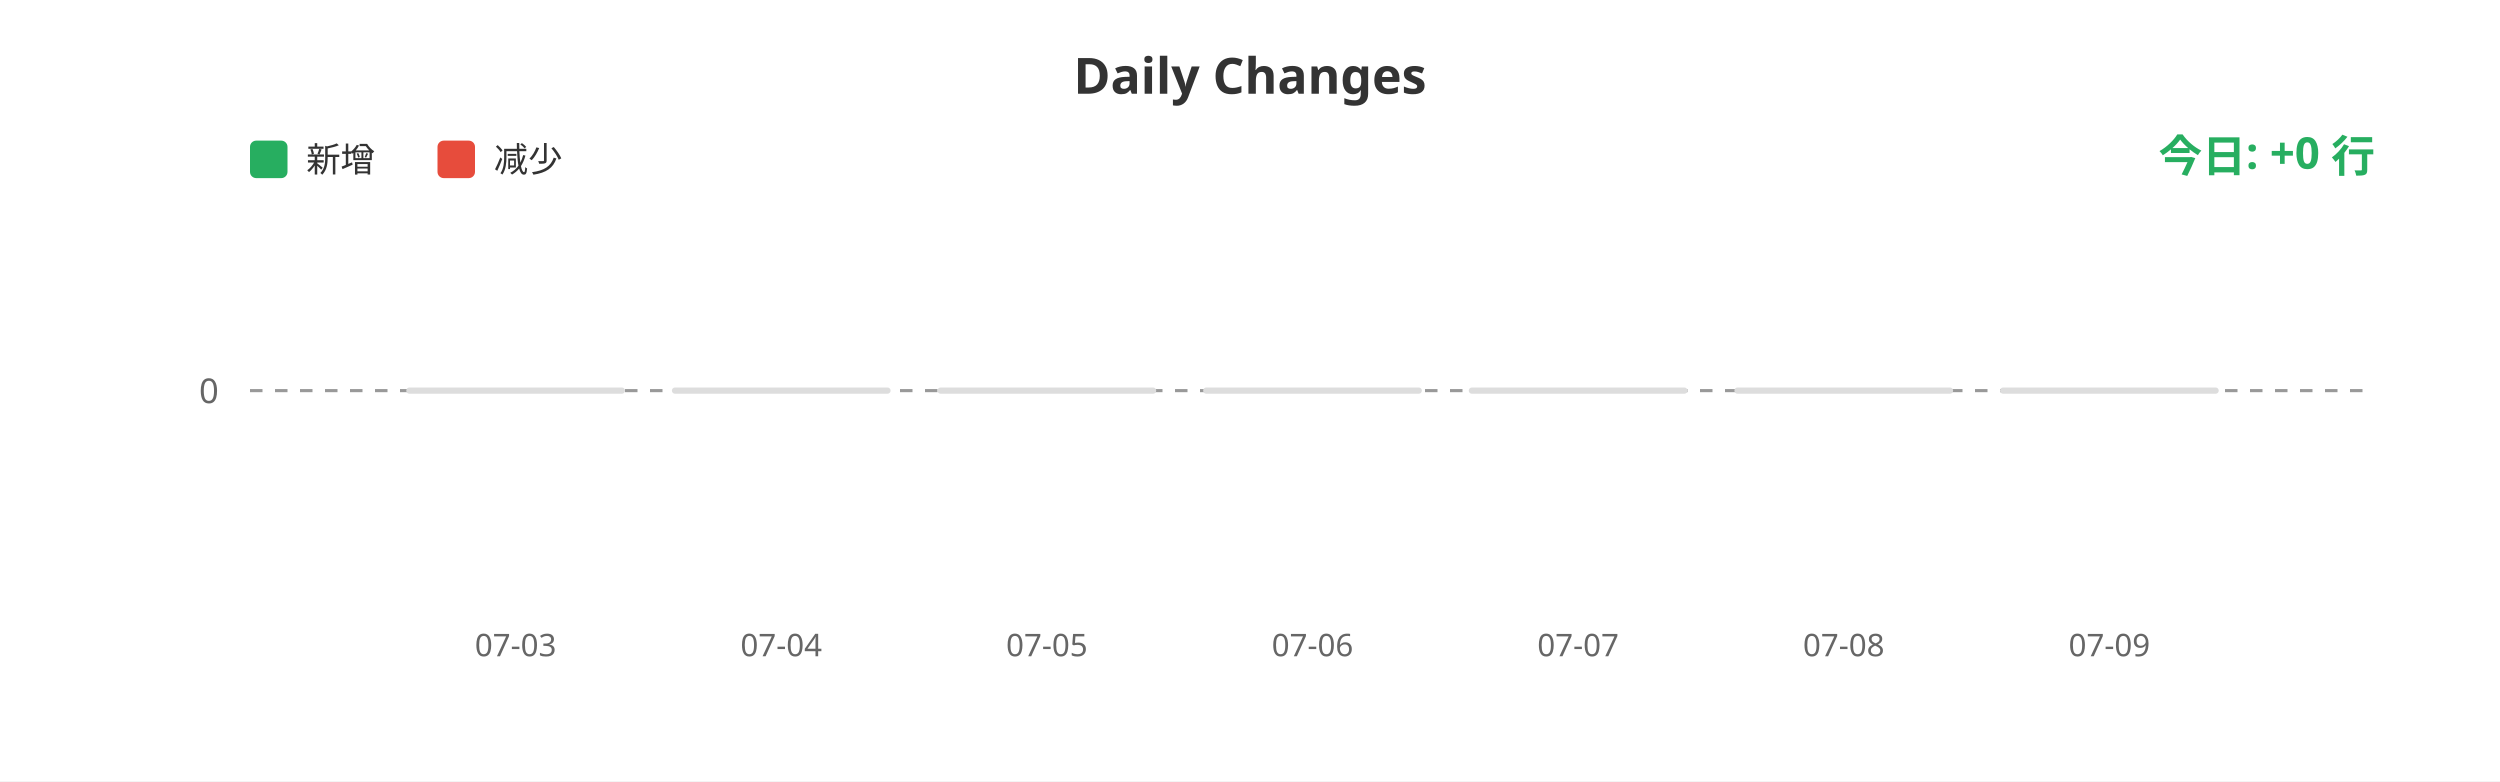
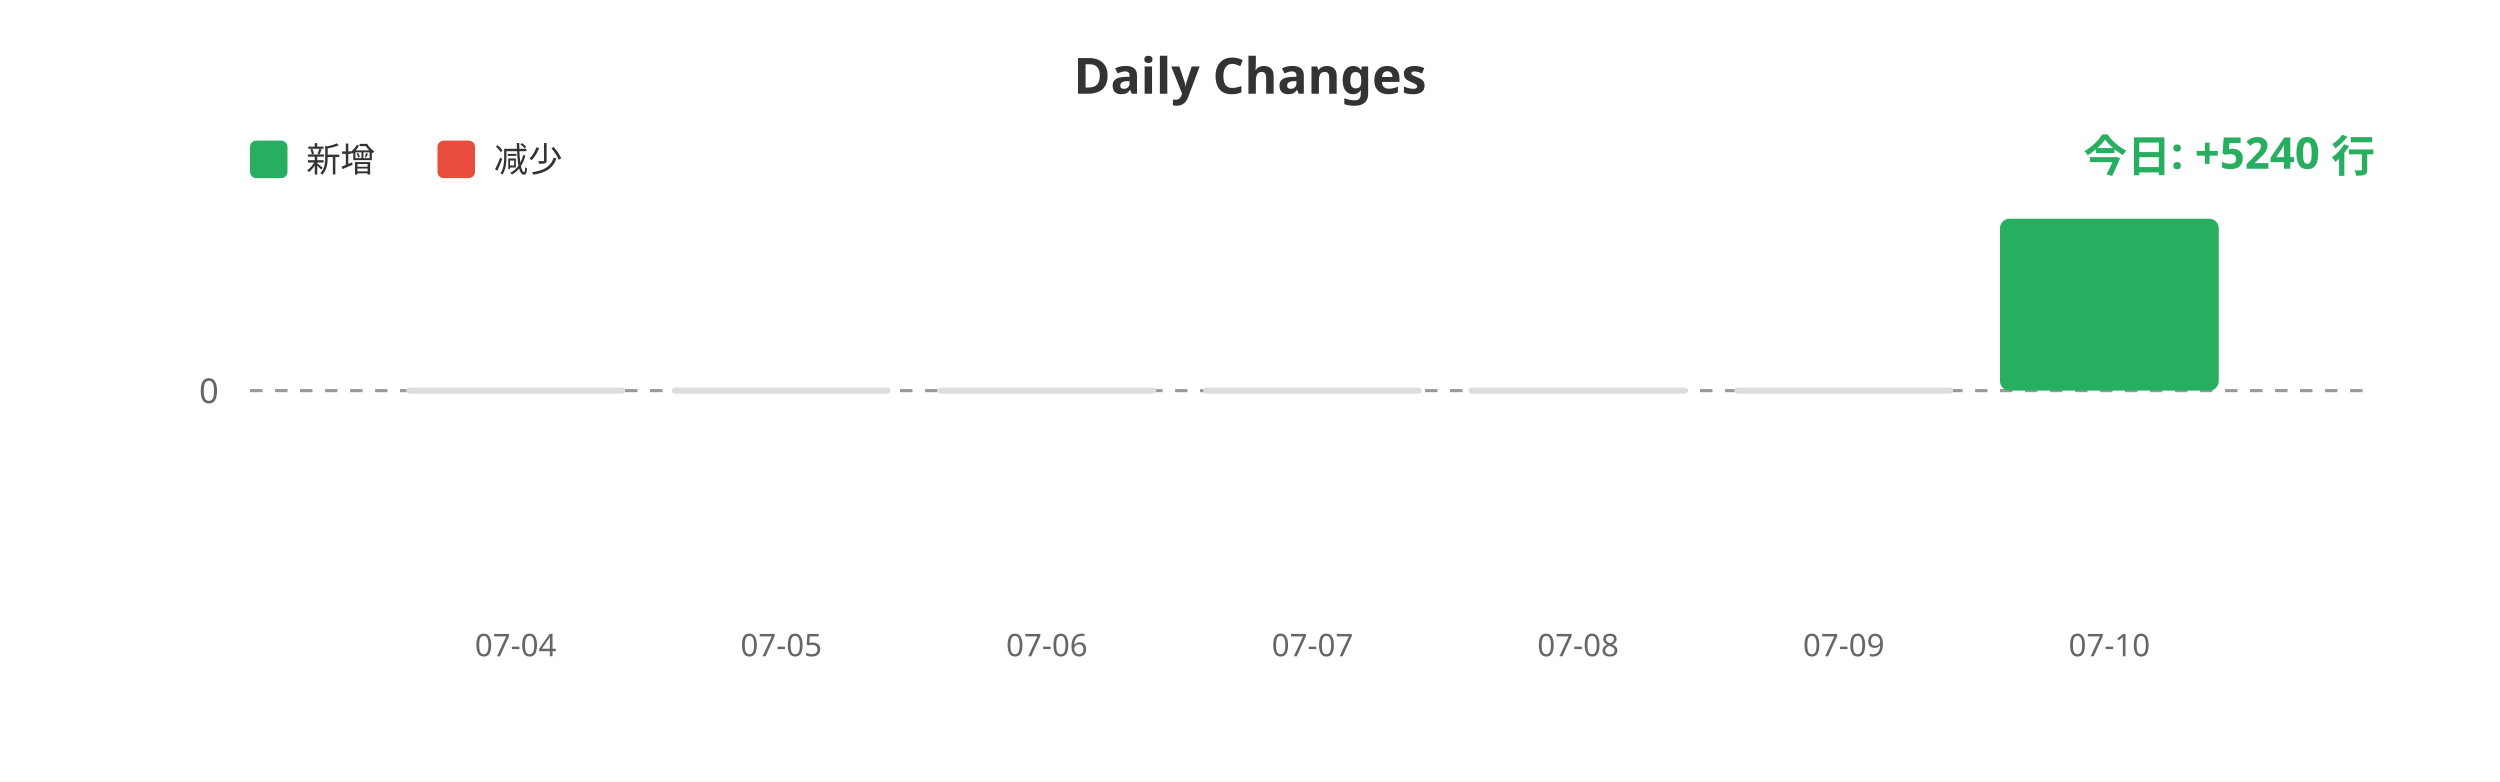
<svg xmlns="http://www.w3.org/2000/svg" width="800" height="250">
  <rect width="100%" height="100%" fill="#ffffff" />
  <text x="400" y="30" fill="#333" font-size="16" font-weight="bold" text-anchor="middle" font-family="sans-serif">Daily Changes</text>
  <rect x="80" y="45" width="12" height="12" fill="#27ae60" rx="2" />
  <text x="98" y="55" fill="#333" font-size="11" font-family="sans-serif">新增</text>
  <rect x="140" y="45" width="12" height="12" fill="#e74c3c" rx="2" />
  <text x="158" y="55" fill="#333" font-size="11" font-family="sans-serif">减少</text>
  <line x1="80" y1="125" x2="760" y2="125" stroke="#999" stroke-width="1" stroke-dasharray="4" />
  <text x="70" y="129" fill="#666" font-size="11" text-anchor="end" font-family="sans-serif">0</text>
  <rect x="130.0" y="124" width="70" height="2" fill="#ddd" rx="1" />
  <rect x="215.0" y="124" width="70" height="2" fill="#ddd" rx="1" />
  <rect x="300.0" y="124" width="70" height="2" fill="#ddd" rx="1" />
  <rect x="385.0" y="124" width="70" height="2" fill="#ddd" rx="1" />
  <rect x="470.0" y="124" width="70" height="2" fill="#ddd" rx="1" />
  <rect x="555.0" y="124" width="70" height="2" fill="#ddd" rx="1" />
-   <rect x="640.0" y="124" width="70" height="2" fill="#ddd" rx="1" />
-   <text x="165.0" y="210" fill="#666" font-size="10" text-anchor="middle" font-family="sans-serif">07-03</text>
-   <text x="250.0" y="210" fill="#666" font-size="10" text-anchor="middle" font-family="sans-serif">07-04</text>
-   <text x="335.0" y="210" fill="#666" font-size="10" text-anchor="middle" font-family="sans-serif">07-05</text>
-   <text x="420.0" y="210" fill="#666" font-size="10" text-anchor="middle" font-family="sans-serif">07-06</text>
-   <text x="505.0" y="210" fill="#666" font-size="10" text-anchor="middle" font-family="sans-serif">07-07</text>
-   <text x="590.0" y="210" fill="#666" font-size="10" text-anchor="middle" font-family="sans-serif">07-08</text>
-   <text x="675.0" y="210" fill="#666" font-size="10" text-anchor="middle" font-family="sans-serif">07-09</text>
-   <text x="760" y="55" fill="#27ae60" font-size="14" font-weight="bold" text-anchor="end" font-family="sans-serif">今日: +0 行</text>
+   <rect x="640.0" y="70.0" width="70" height="55.0" fill="#27ae60" rx="3" />
+   <text x="165.0" y="210" fill="#666" font-size="10" text-anchor="middle" font-family="sans-serif">07-04</text>
+   <text x="250.0" y="210" fill="#666" font-size="10" text-anchor="middle" font-family="sans-serif">07-05</text>
+   <text x="335.0" y="210" fill="#666" font-size="10" text-anchor="middle" font-family="sans-serif">07-06</text>
+   <text x="420.0" y="210" fill="#666" font-size="10" text-anchor="middle" font-family="sans-serif">07-07</text>
+   <text x="505.0" y="210" fill="#666" font-size="10" text-anchor="middle" font-family="sans-serif">07-08</text>
+   <text x="590.0" y="210" fill="#666" font-size="10" text-anchor="middle" font-family="sans-serif">07-09</text>
+   <text x="675.0" y="210" fill="#666" font-size="10" text-anchor="middle" font-family="sans-serif">07-10</text>
+   <text x="760" y="55" fill="#27ae60" font-size="14" font-weight="bold" text-anchor="end" font-family="sans-serif">今日: +5240 行</text>
</svg>
